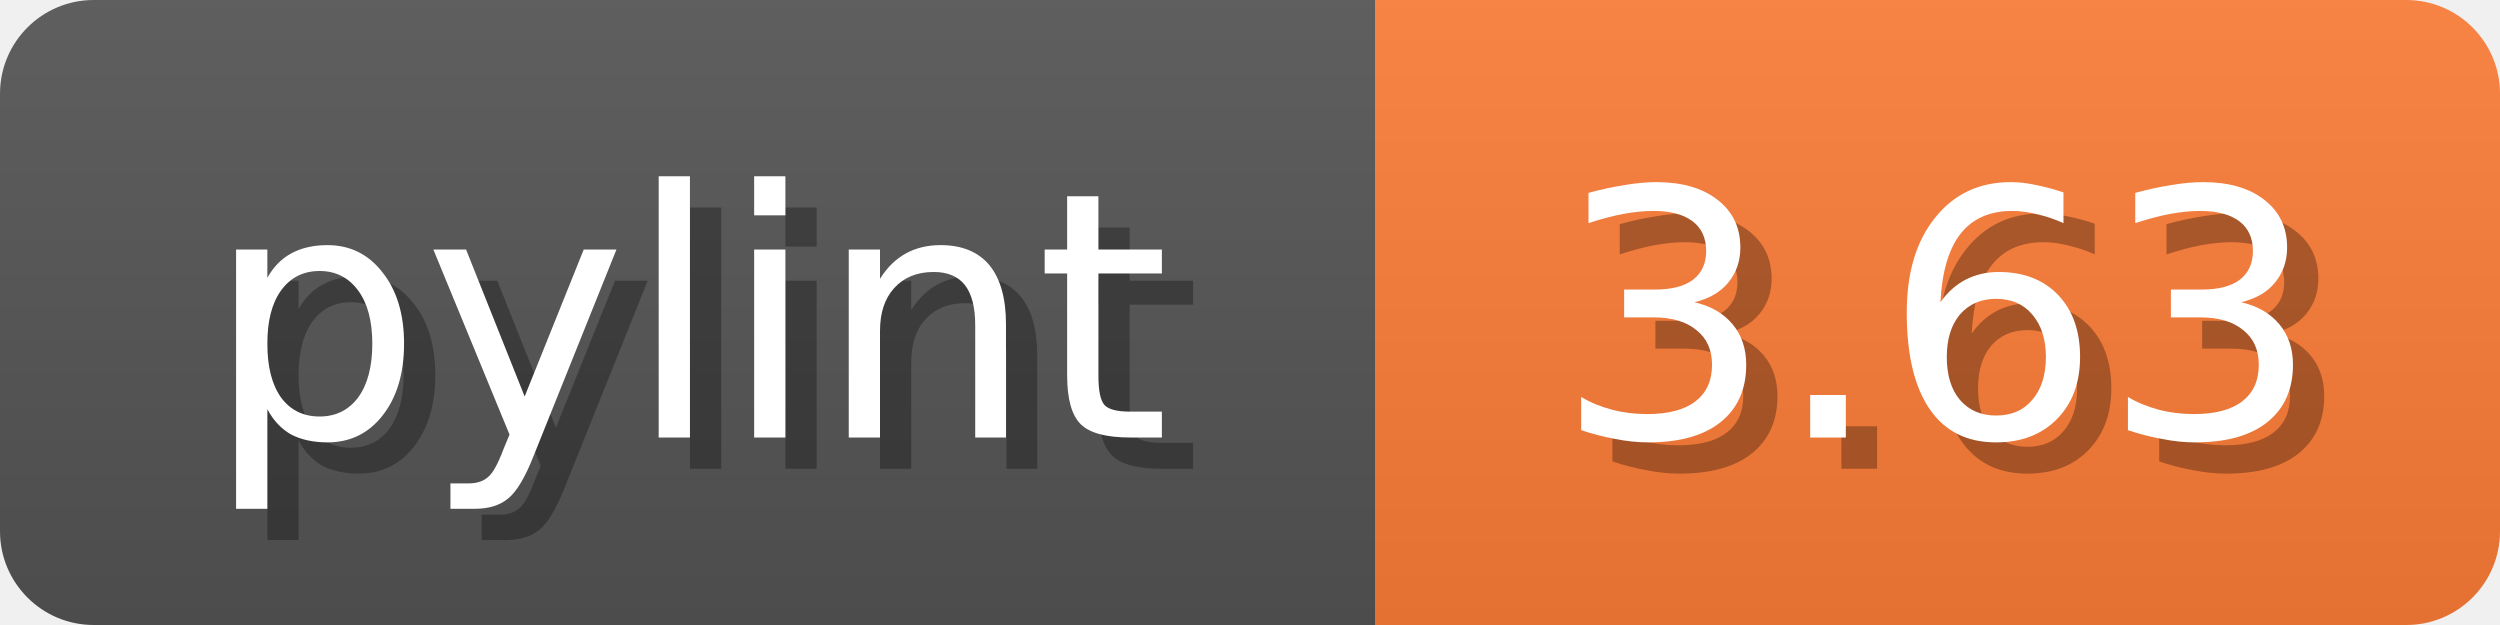
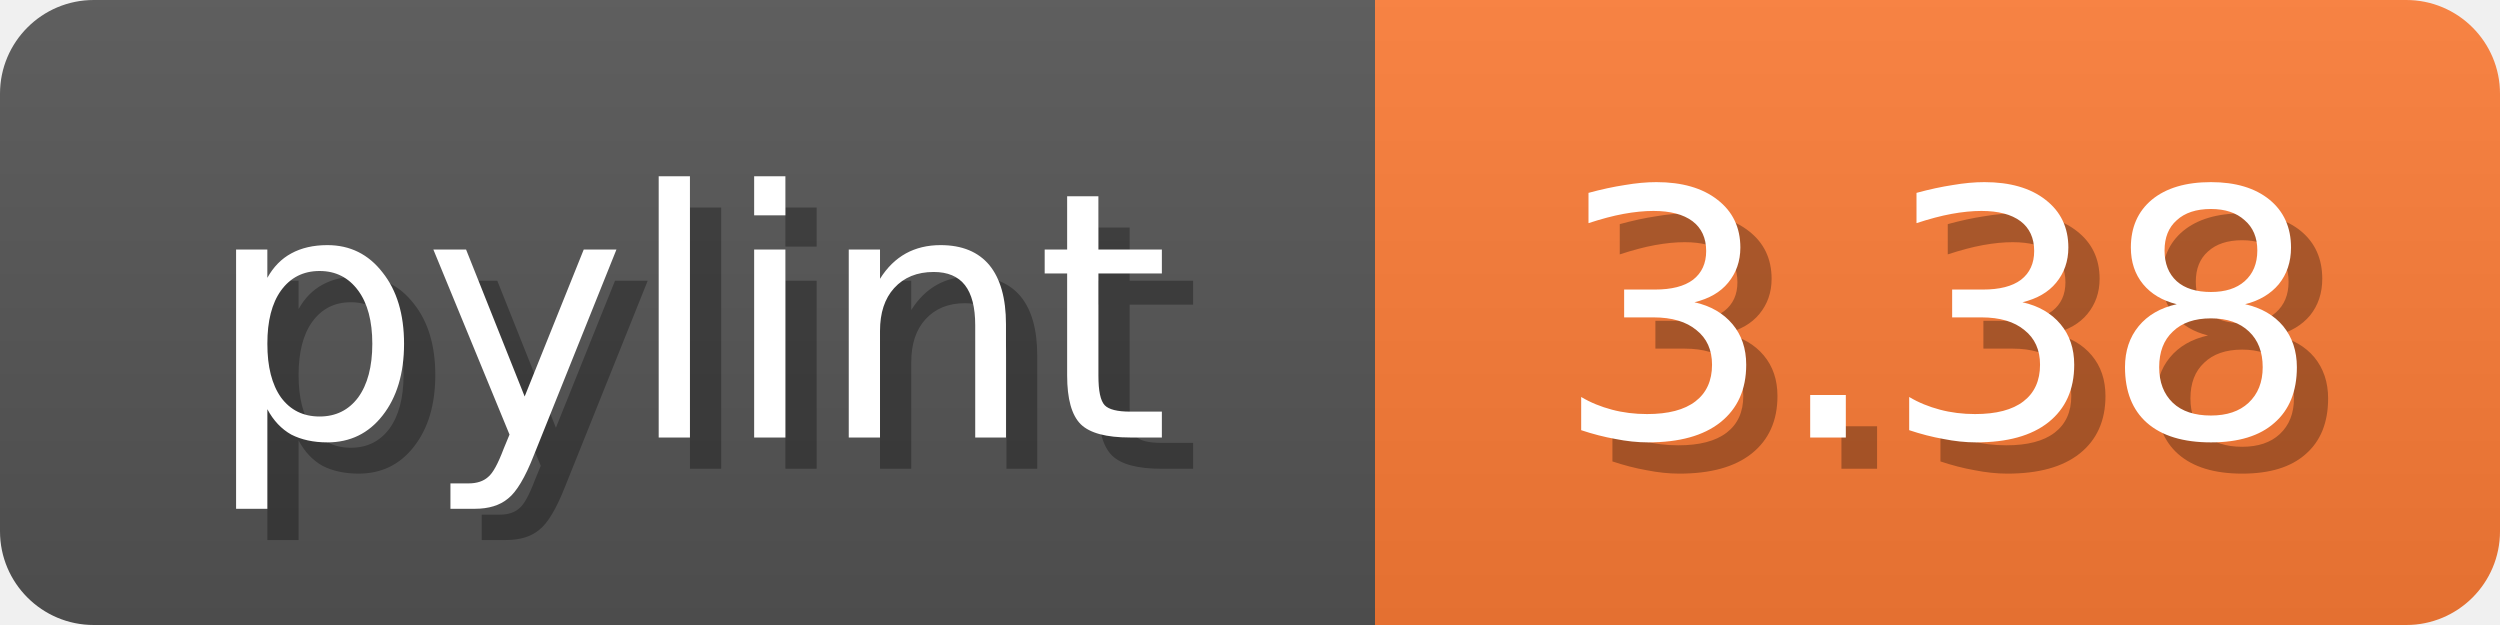
<svg xmlns="http://www.w3.org/2000/svg" width="80" height="20">
  <linearGradient id="b" x2="0" y2="100%">
    <stop offset="0" stop-color="#bbb" stop-opacity=".1" />
    <stop offset="1" stop-opacity=".1" />
  </linearGradient>
  <mask id="anybadge_1">
    <rect width="80" height="20" rx="3" fill="#fff" />
  </mask>
  <g mask="url(#anybadge_1)">
    <path fill="#555" d="M0 0h44v20H0z" />
    <path fill="#FE7D37" d="M44 0h36v20H44z" />
    <path fill="url(#b)" d="M0 0h80v20H0z" />
  </g>
  <g fill="#fff" text-anchor="middle" font-family="DejaVu Sans,Verdana,Geneva,sans-serif" font-size="11">
    <text x="23.0" y="15" fill="#010101" fill-opacity=".3">pylint</text>
    <text x="22.0" y="14">pylint</text>
  </g>
  <g fill="#fff" text-anchor="middle" font-family="DejaVu Sans,Verdana,Geneva,sans-serif" font-size="11">
-     <text x="63.0" y="15" fill="#010101" fill-opacity=".3">3.63</text>
-     <text x="62.0" y="14">3.63</text>
+     <text x="63.0" y="15" fill="#010101" fill-opacity=".3">3.38</text>
+     <text x="62.0" y="14">3.38</text>
  </g>
</svg>
